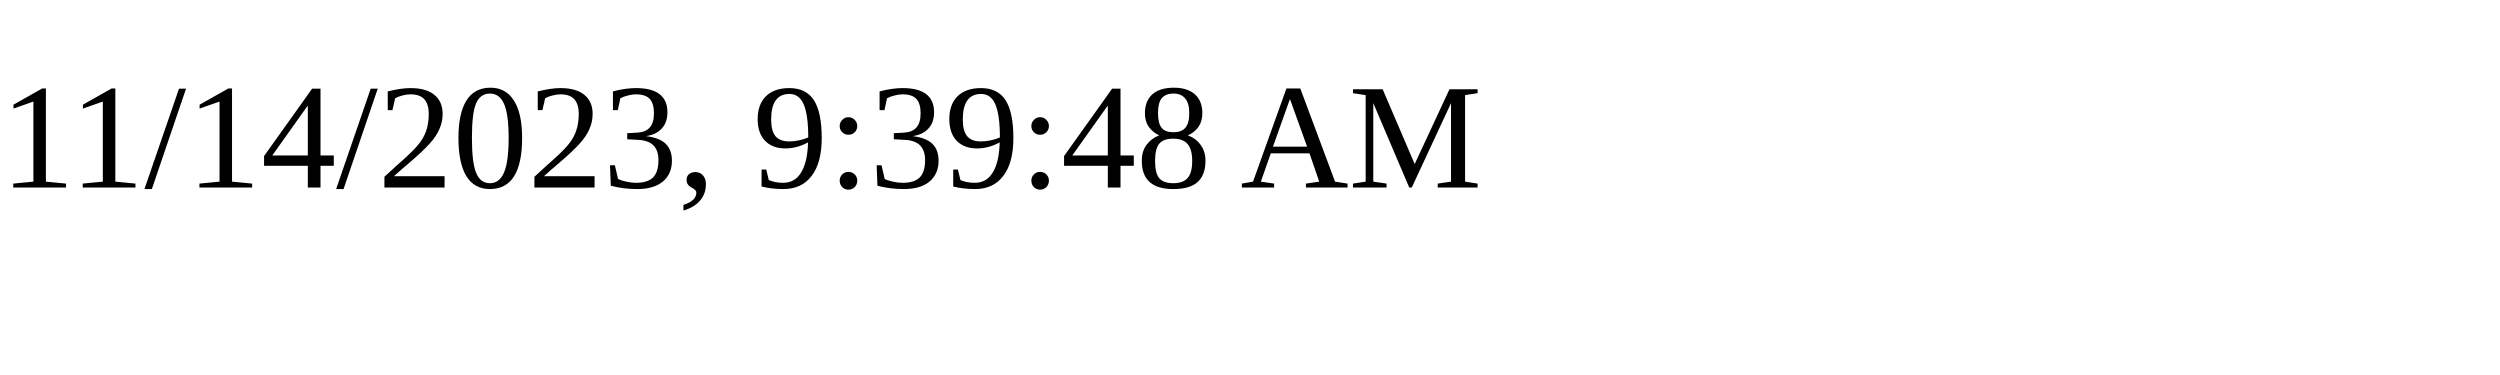
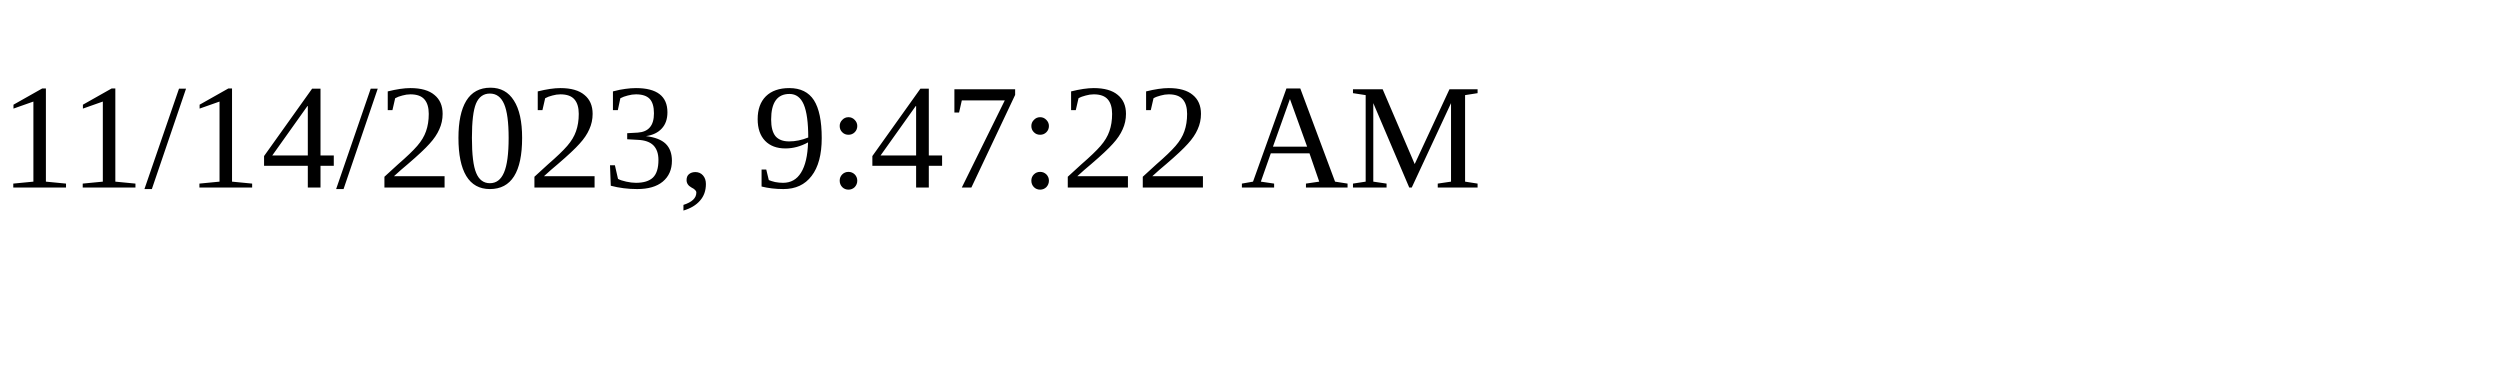
<svg xmlns="http://www.w3.org/2000/svg" height="30" width="200">
-   <text x="0" y="15">11/14/2023, 9:39:48 AM</text>
+   <text x="0" y="15">11/14/2023, 9:47:22 AM</text>
</svg>
